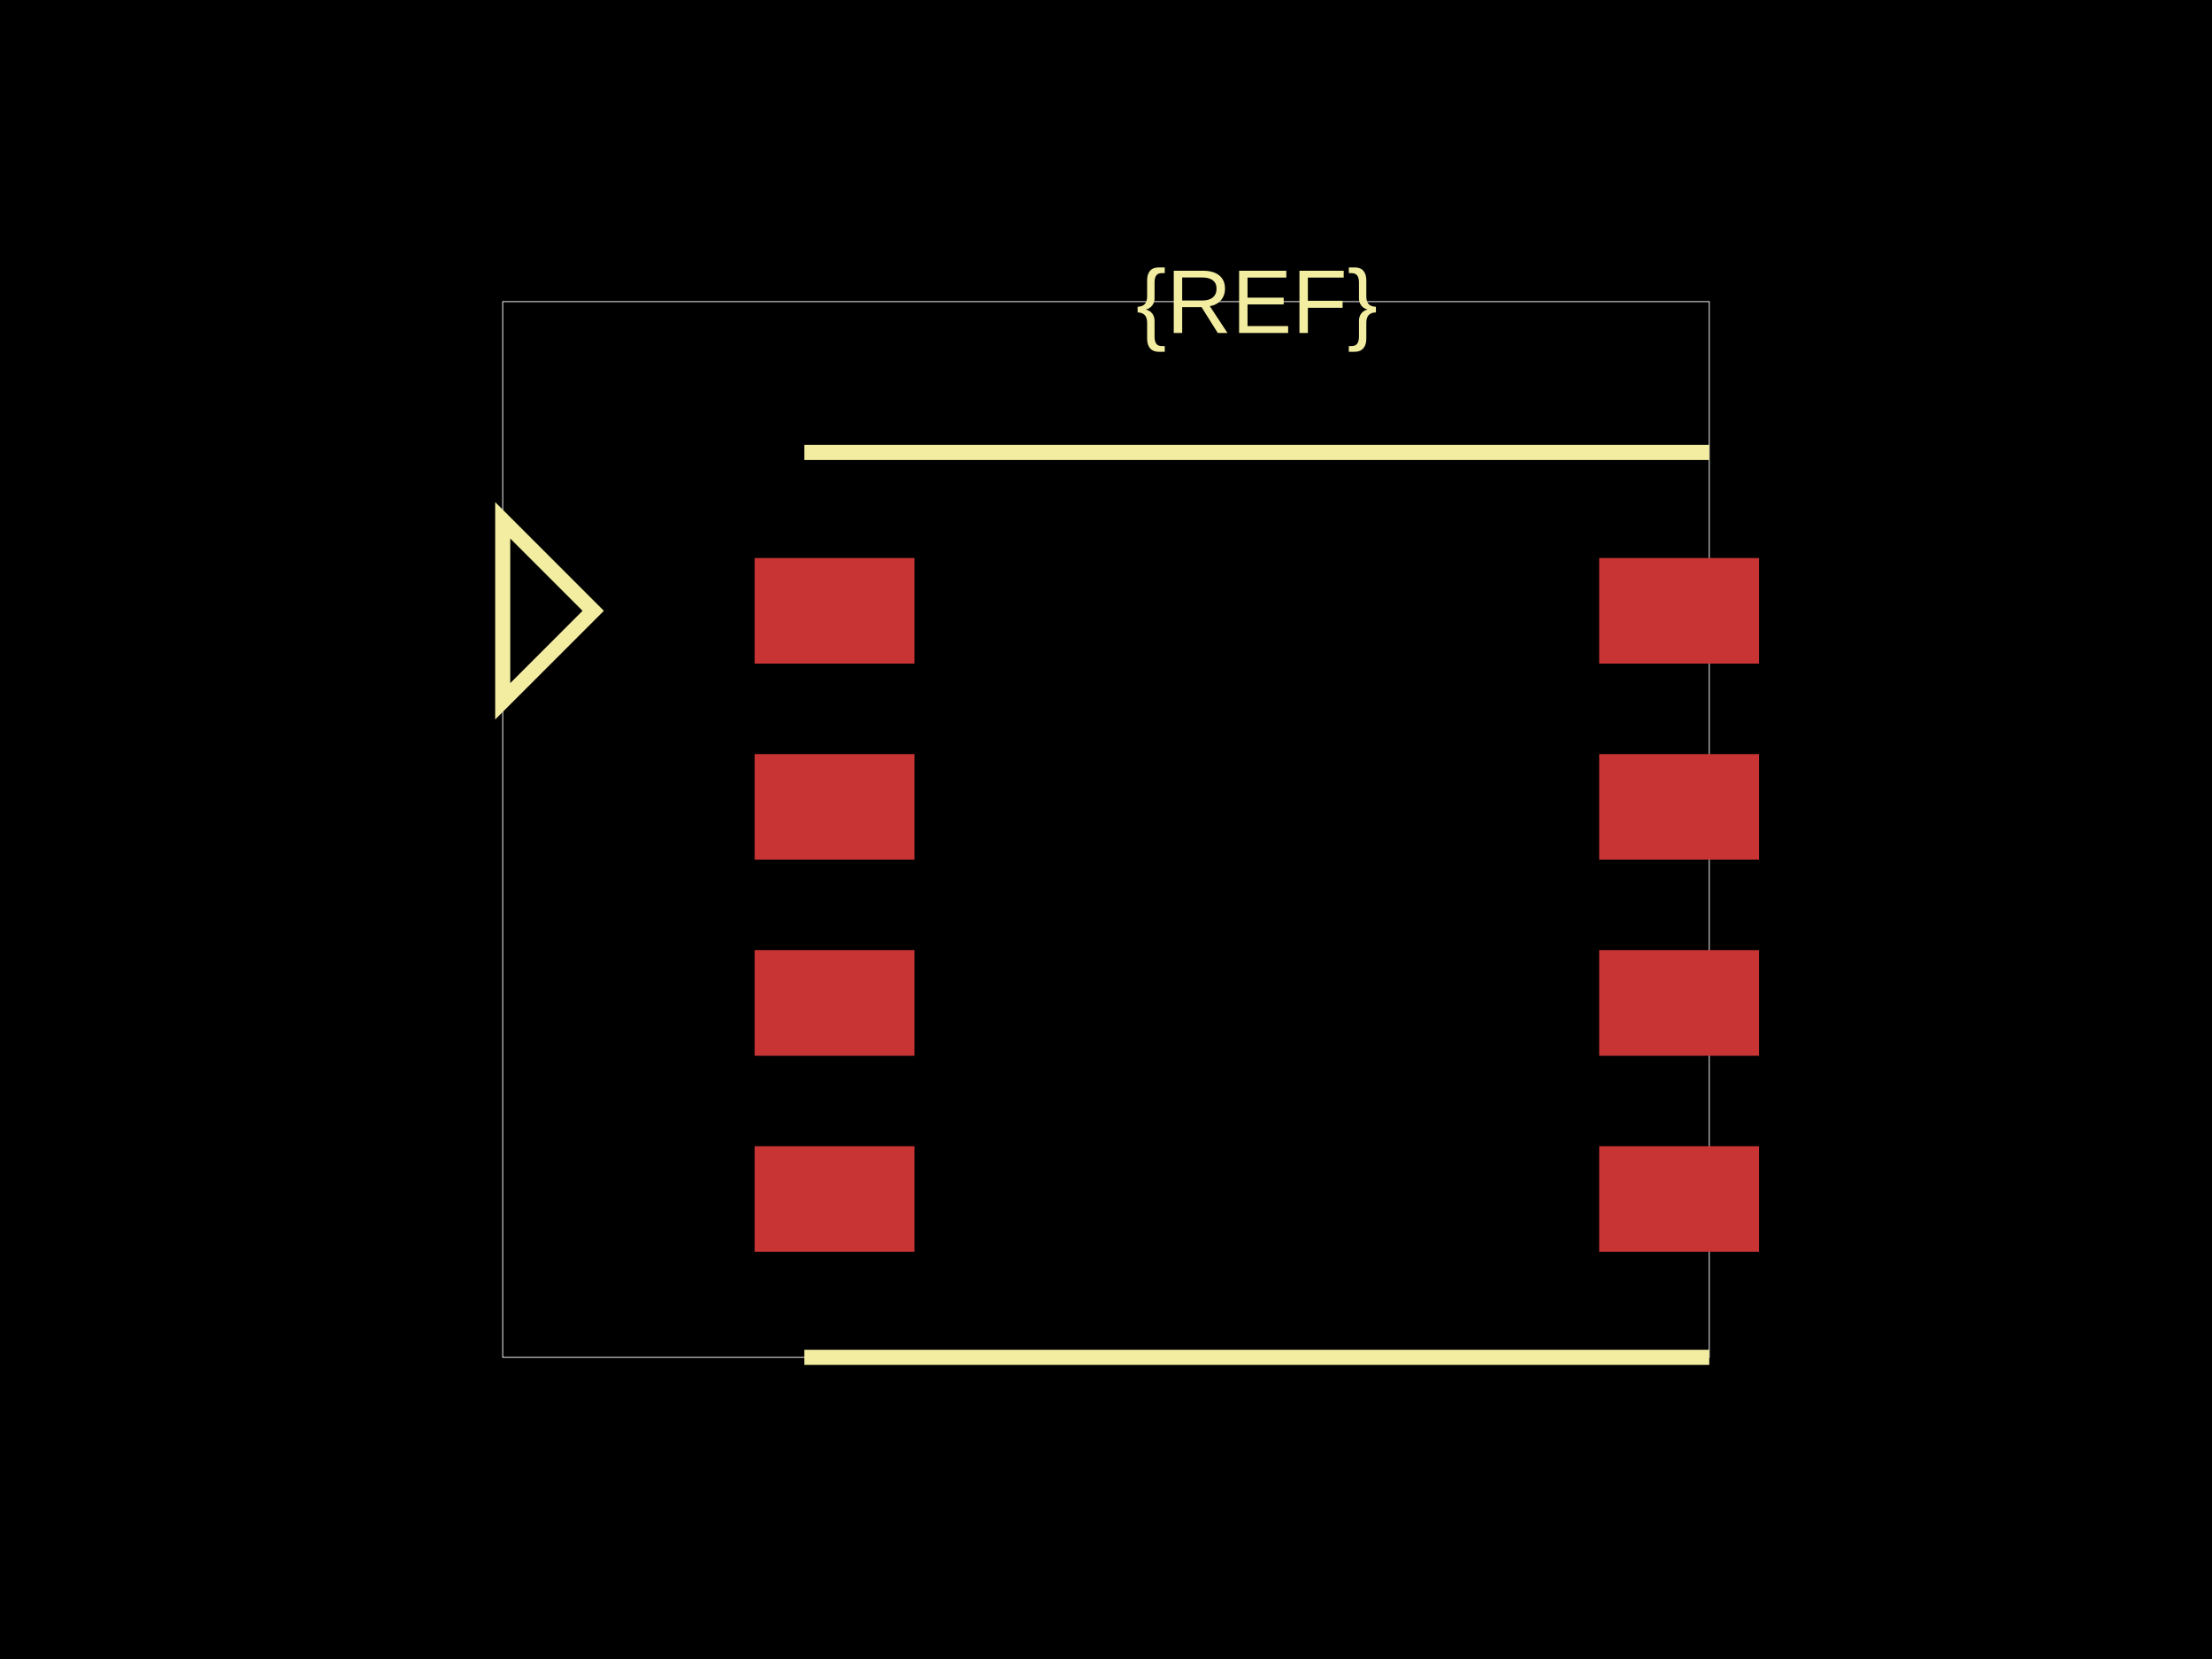
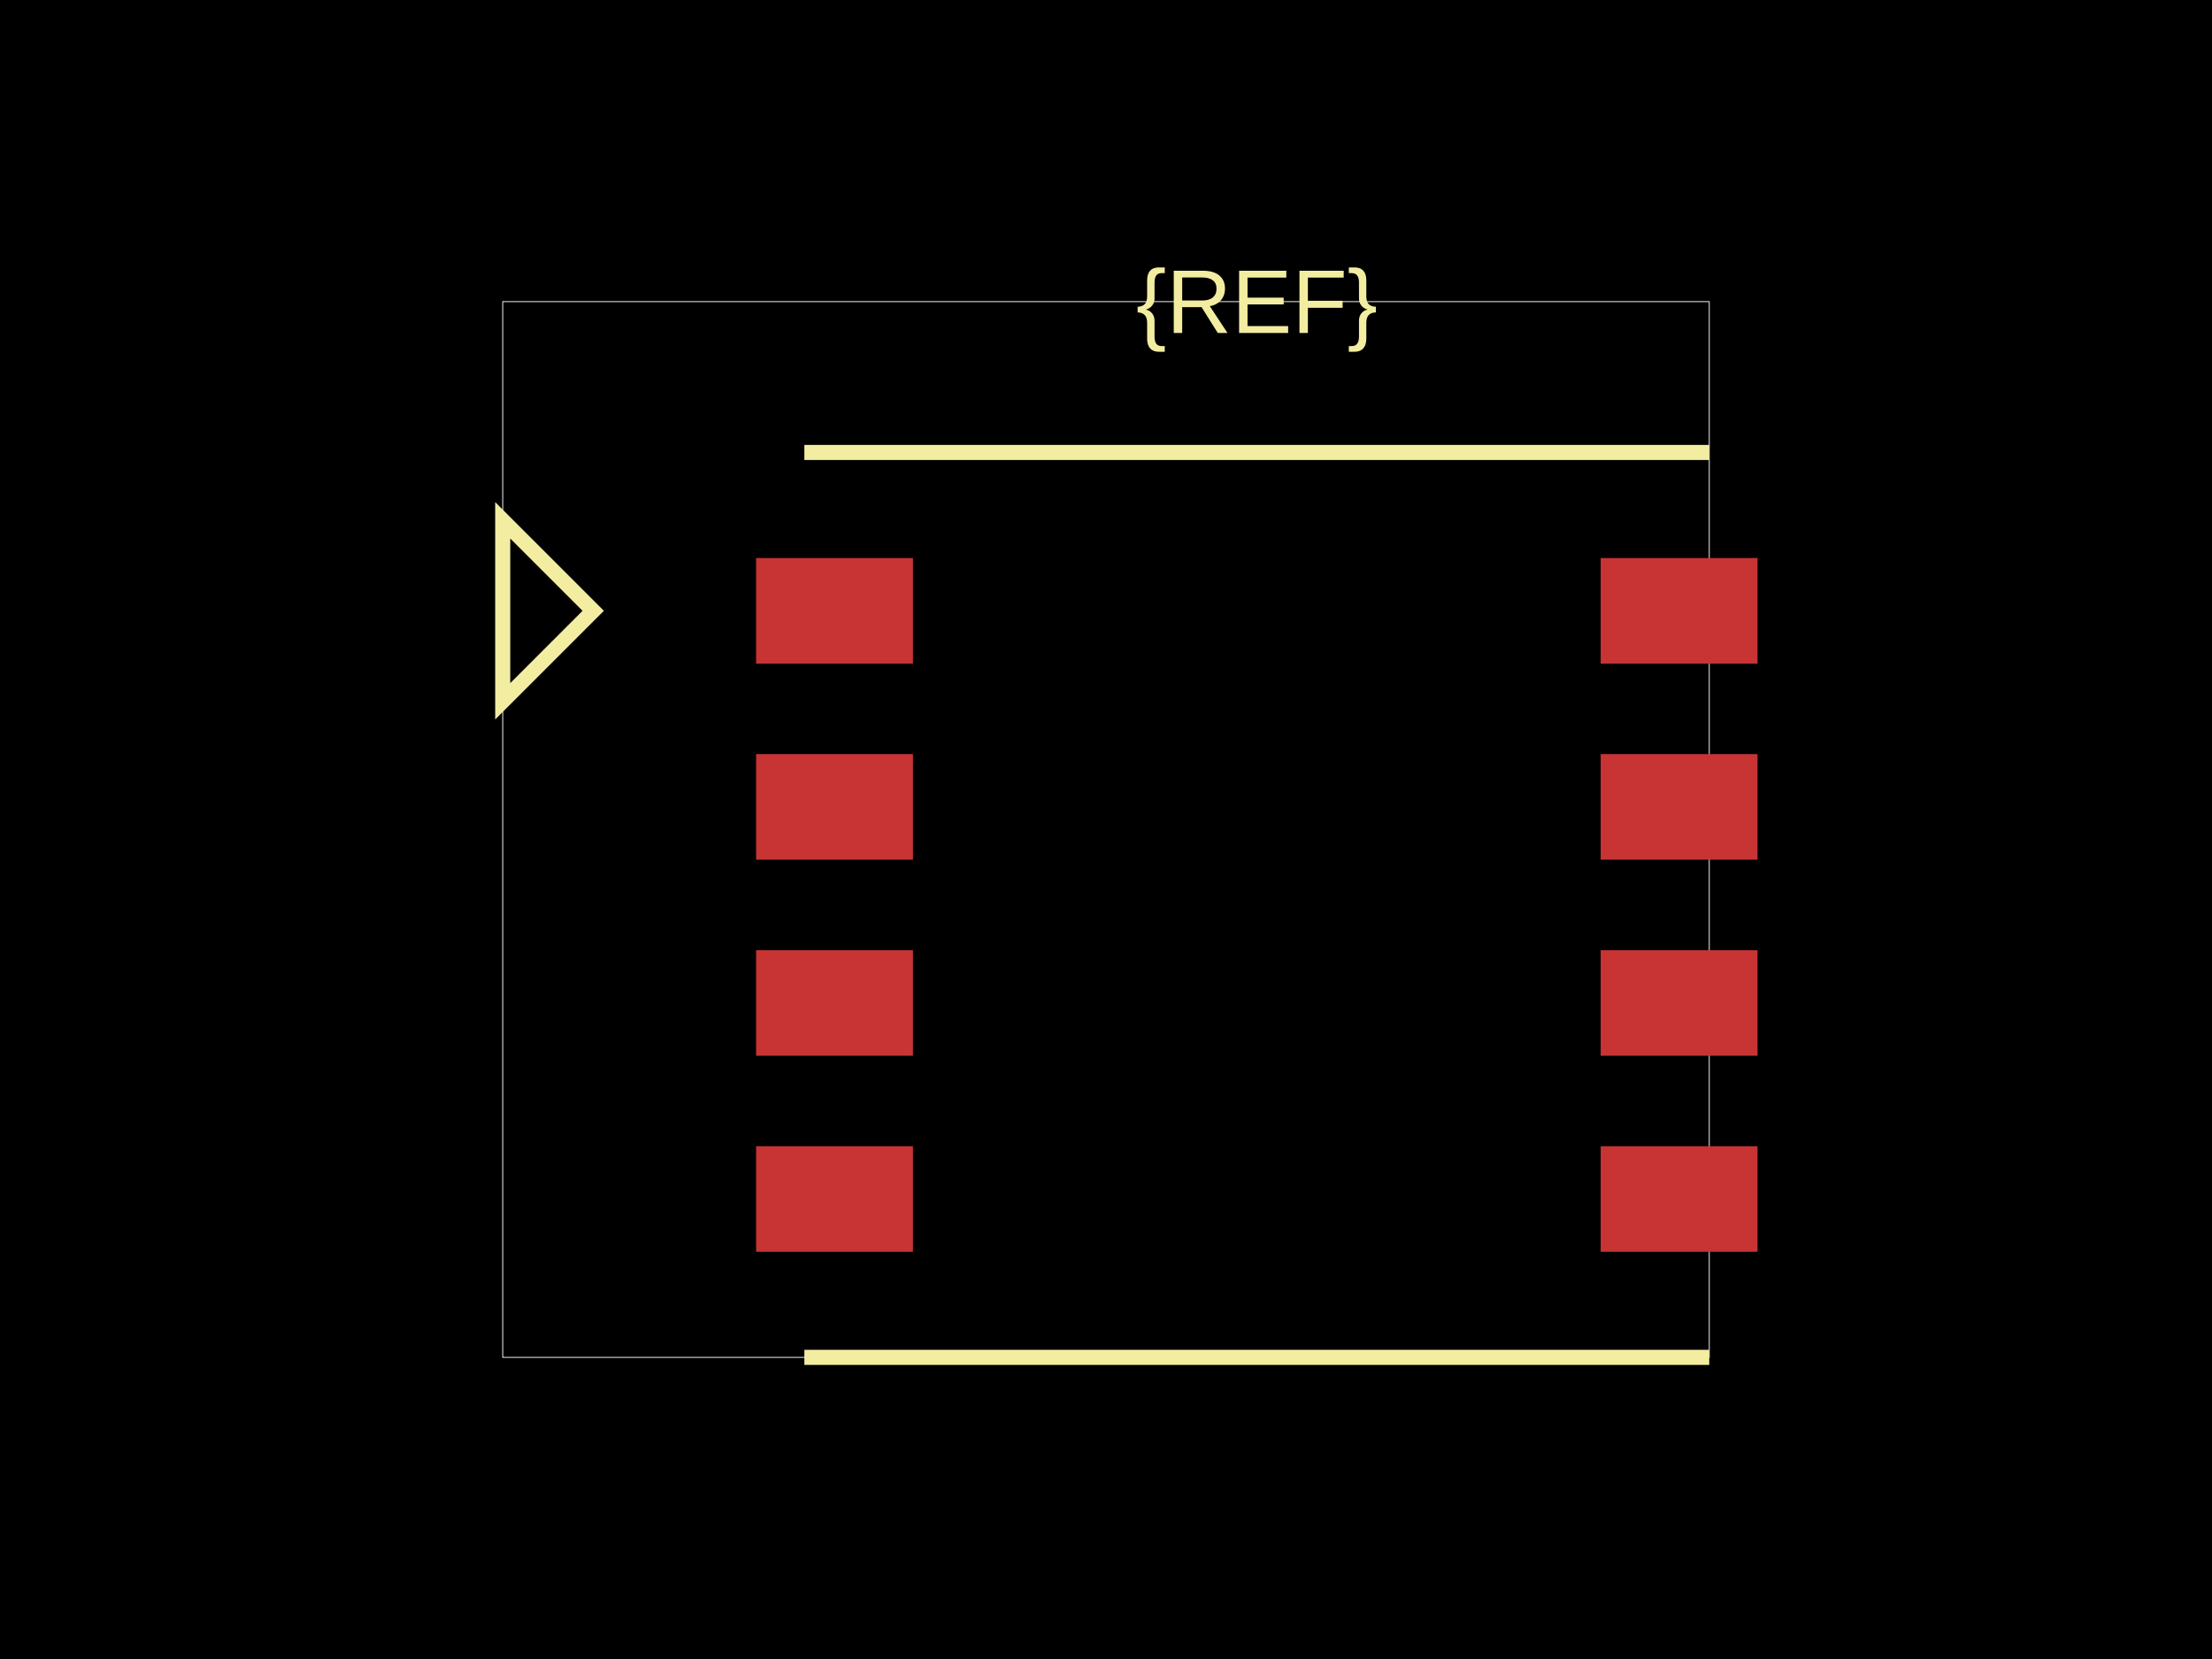
<svg xmlns="http://www.w3.org/2000/svg" width="800" height="600">
  <style />
  <rect class="boundary" x="0" y="0" fill="#000" width="800" height="600" />
  <rect class="pcb-boundary" fill="none" stroke="#fff" stroke-width="0.3" x="181.818" y="109.091" width="436.364" height="381.818" />
-   <rect class="pcb-pad" fill="rgb(200, 52, 52)" x="272.909" y="201.818" width="57.818" height="38.182" />
-   <rect class="pcb-pad" fill="rgb(200, 52, 52)" x="272.909" y="272.727" width="57.818" height="38.182" />
-   <rect class="pcb-pad" fill="rgb(200, 52, 52)" x="272.909" y="343.636" width="57.818" height="38.182" />
-   <rect class="pcb-pad" fill="rgb(200, 52, 52)" x="272.909" y="414.545" width="57.818" height="38.182" />
-   <rect class="pcb-pad" fill="rgb(200, 52, 52)" x="578.364" y="201.818" width="57.818" height="38.182" />
-   <rect class="pcb-pad" fill="rgb(200, 52, 52)" x="578.364" y="272.727" width="57.818" height="38.182" />
-   <rect class="pcb-pad" fill="rgb(200, 52, 52)" x="578.364" y="343.636" width="57.818" height="38.182" />
-   <rect class="pcb-pad" fill="rgb(200, 52, 52)" x="578.364" y="414.545" width="57.818" height="38.182" />
+   <rect class="pcb-pad" fill="rgb(200, 52, 52)" x="273.455" y="201.818" width="56.727" height="38.182" />
+   <rect class="pcb-pad" fill="rgb(200, 52, 52)" x="273.455" y="272.727" width="56.727" height="38.182" />
+   <rect class="pcb-pad" fill="rgb(200, 52, 52)" x="273.455" y="343.636" width="56.727" height="38.182" />
+   <rect class="pcb-pad" fill="rgb(200, 52, 52)" x="273.455" y="414.545" width="56.727" height="38.182" />
+   <rect class="pcb-pad" fill="rgb(200, 52, 52)" x="578.909" y="201.818" width="56.727" height="38.182" />
+   <rect class="pcb-pad" fill="rgb(200, 52, 52)" x="578.909" y="272.727" width="56.727" height="38.182" />
+   <rect class="pcb-pad" fill="rgb(200, 52, 52)" x="578.909" y="343.636" width="56.727" height="38.182" />
+   <rect class="pcb-pad" fill="rgb(200, 52, 52)" x="578.909" y="414.545" width="56.727" height="38.182" />
  <path class="pcb-silkscreen pcb-silkscreen-top" d="M 290.909 163.636 L 618.182 163.636" fill="none" stroke="#f2eda1" stroke-width="5.455" data-pcb-component-id="" data-pcb-silkscreen-path-id="" />
  <path class="pcb-silkscreen pcb-silkscreen-top" d="M 290.909 490.909 L 618.182 490.909" fill="none" stroke="#f2eda1" stroke-width="5.455" data-pcb-component-id="" data-pcb-silkscreen-path-id="" />
  <path class="pcb-silkscreen pcb-silkscreen-top" d="M 214.545 220.909 L 181.818 188.182 L 181.818 253.636 L 214.545 220.909 Z" fill="none" stroke="#f2eda1" stroke-width="5.455" data-pcb-component-id="pin_marker_1" data-pcb-silkscreen-path-id="pin_marker_1" />
  <text x="0" y="0" fill="#f2eda1" font-family="Arial, sans-serif" font-size="32.727" text-anchor="middle" dominant-baseline="central" transform="matrix(1,0,0,1,454.5455,109.0909)" class="pcb-silkscreen-text pcb-silkscreen-top" data-pcb-silkscreen-text-id="pcb_component_1" stroke="#f2eda1" stroke-width="0">{REF}</text>
</svg>
